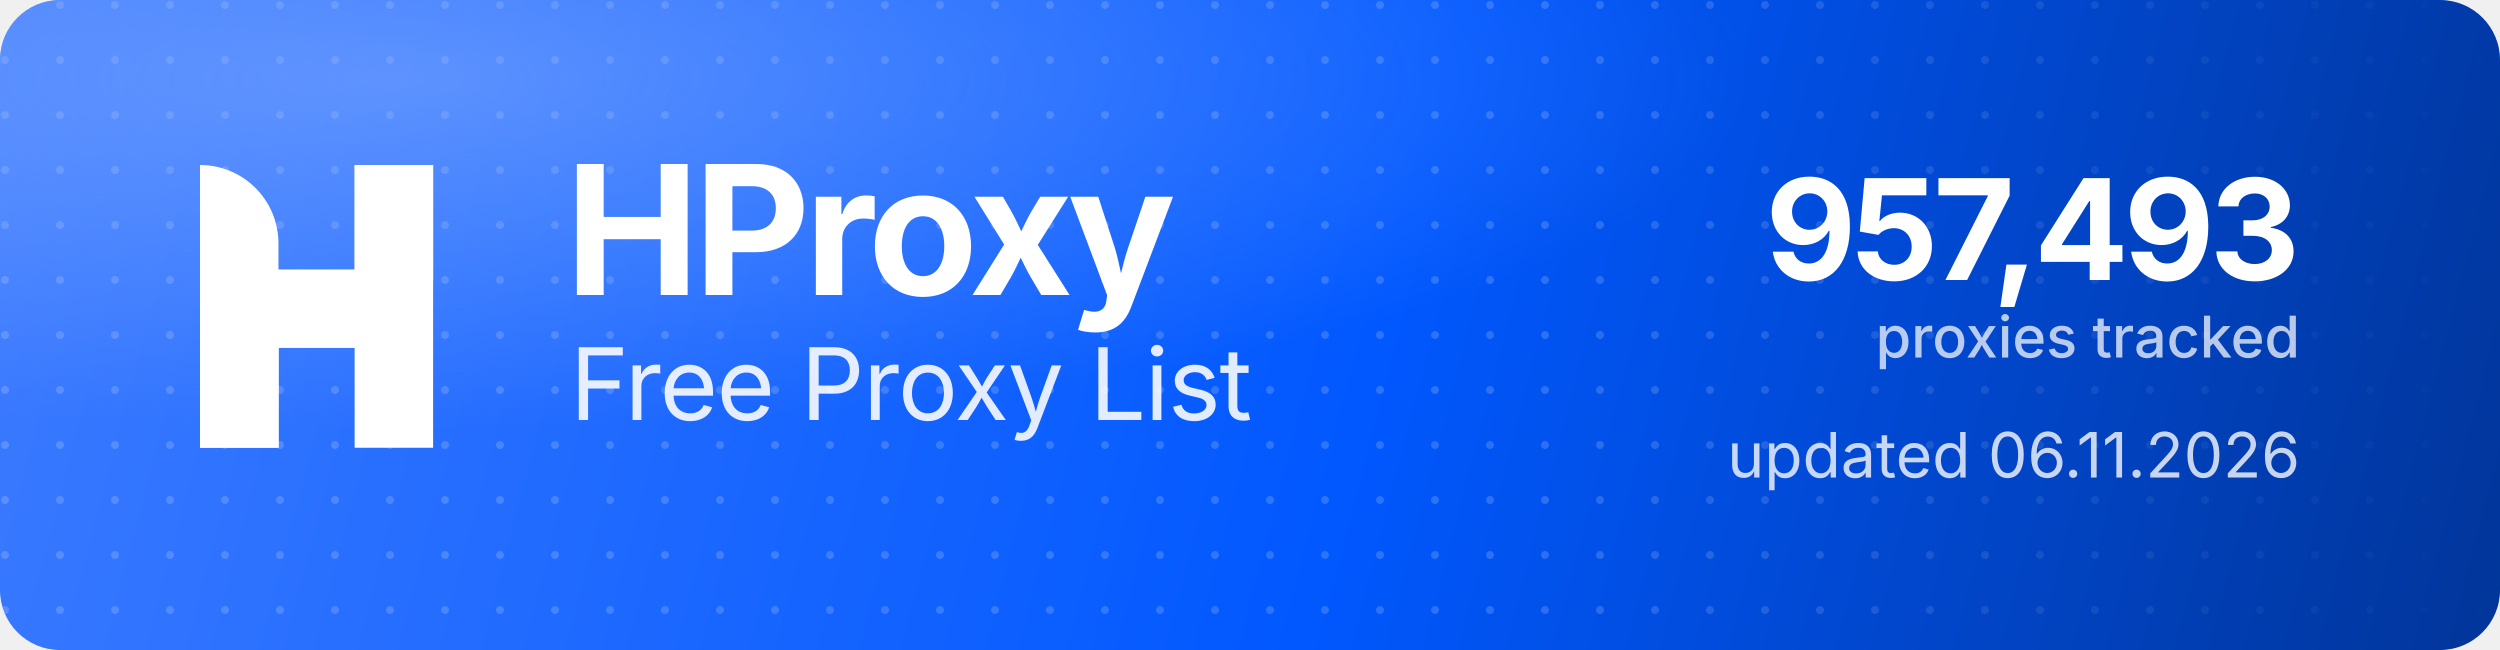
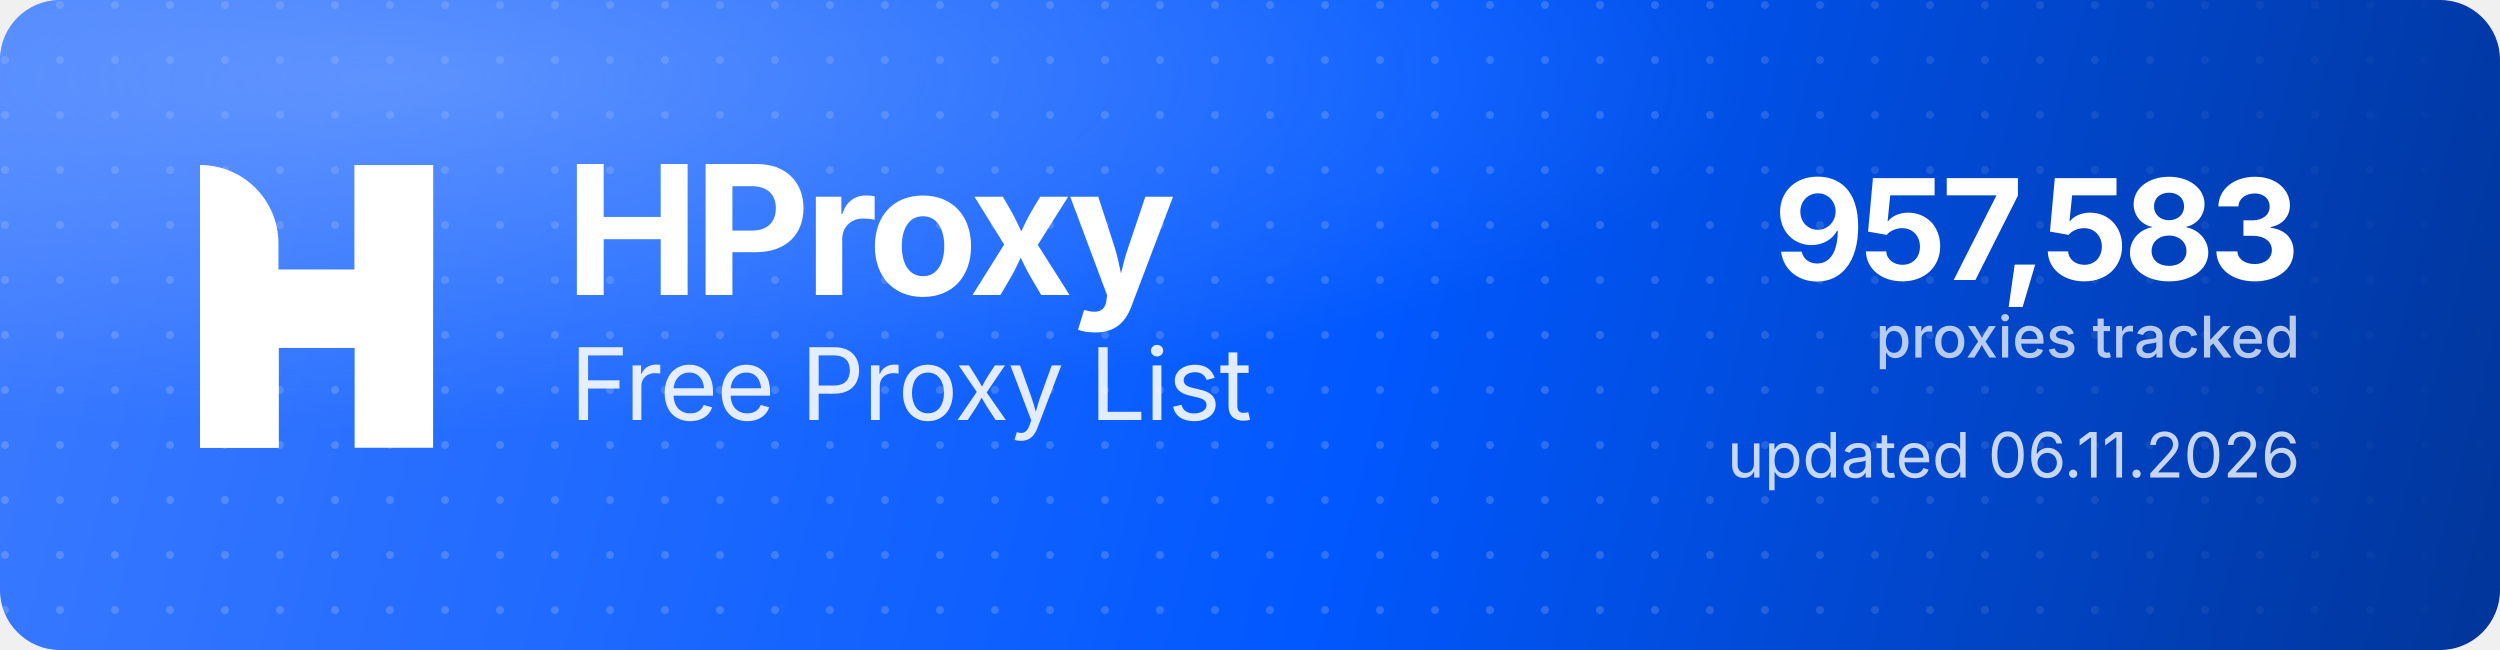
<svg xmlns="http://www.w3.org/2000/svg" width="1000" height="260" viewBox="0 0 1000 260" role="img" aria-label="HProxy Free Proxy List">
  <defs>
    <linearGradient id="hp-bg" x1="0" y1="0" x2="1000" y2="260" gradientUnits="userSpaceOnUse">
      <stop offset="0" stop-color="#3D7BFF" />
      <stop offset="0.55" stop-color="#0158FF" />
      <stop offset="1" stop-color="#013599" />
    </linearGradient>
    <radialGradient id="hp-glow" cx="0.16" cy="0.12" r="0.9">
      <stop offset="0" stop-color="#8FB4FF" stop-opacity="0.5" />
      <stop offset="0.6" stop-color="#8FB4FF" stop-opacity="0" />
    </radialGradient>
    <pattern id="hp-dots" width="22" height="22" patternUnits="userSpaceOnUse">
      <circle cx="2" cy="2" r="1.6" fill="#FFFFFF" fill-opacity="0.17" />
    </pattern>
    <linearGradient id="hp-dot-fade" x1="0" y1="0" x2="1000" y2="0" gradientUnits="userSpaceOnUse">
      <stop offset="0" stop-color="#FFFFFF" stop-opacity="1" />
      <stop offset="0.62" stop-color="#FFFFFF" stop-opacity="1" />
      <stop offset="1" stop-color="#FFFFFF" stop-opacity="0" />
    </linearGradient>
    <mask id="hp-dot-mask">
      <rect width="1000" height="260" fill="url(#hp-dot-fade)" />
    </mask>
  </defs>
  <rect width="1000" height="260" rx="24" fill="url(#hp-bg)" />
  <rect width="1000" height="260" rx="24" fill="url(#hp-dots)" mask="url(#hp-dot-mask)" />
  <rect width="1000" height="260" rx="24" fill="url(#hp-glow)" />
  <g transform="translate(80,66) scale(4.35)" fill="#FFFFFF">
    <path d="M0 0V0C3.985 0 7.216 3.231 7.216 7.216V26H0V0Z" />
    <rect x="14.219" width="7.216" height="26" />
    <path d="M7.235 26H0V15.971C0 12.455 2.851 9.604 6.367 9.604H14.22V0H21.437V10.453C21.437 13.97 18.586 16.82 15.069 16.82H7.235V26Z" />
  </g>
  <text x="226" y="118" font-family="'Geist','Inter','Segoe UI',system-ui,-apple-system,Helvetica,Arial,sans-serif" font-size="72" font-weight="700" letter-spacing="-2.3" fill="#FFFFFF">HProxy</text>
  <text x="228" y="168" font-family="'Geist','Inter','Segoe UI',system-ui,-apple-system,Helvetica,Arial,sans-serif" font-size="40" font-weight="400" letter-spacing="-0.5" fill="#FFFFFF" fill-opacity="0.88">Free Proxy List</text>
-   <text x="920" y="112" text-anchor="end" font-family="'Geist','Inter','Segoe UI',system-ui,-apple-system,Helvetica,Arial,sans-serif" font-size="56" font-weight="700" letter-spacing="-2" fill="#FFFFFF">957,493</text>
+   <text x="920" y="112" text-anchor="end" font-family="'Geist','Inter','Segoe UI',system-ui,-apple-system,Helvetica,Arial,sans-serif" font-size="56" font-weight="700" letter-spacing="-2" fill="#FFFFFF">957,583</text>
  <text x="920" y="143" text-anchor="end" font-family="'Geist','Inter','Segoe UI',system-ui,-apple-system,Helvetica,Arial,sans-serif" font-size="23" font-weight="500" fill="#FFFFFF" fill-opacity="0.72">proxies tracked</text>
  <text x="920" y="191" text-anchor="end" font-family="'Geist','Inter','Segoe UI',system-ui,-apple-system,Helvetica,Arial,sans-serif" font-size="25" font-weight="400" fill="#FFFFFF" fill-opacity="0.78">updated 06.11.2026</text>
</svg>
